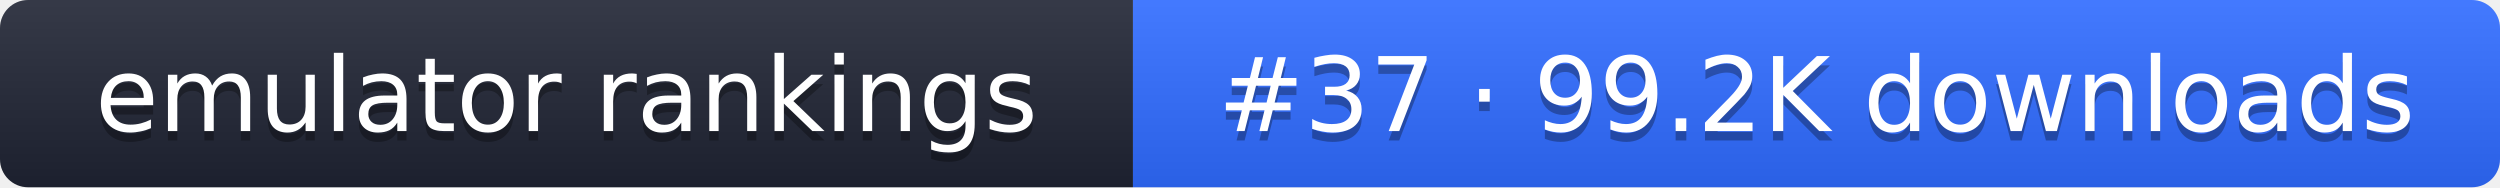
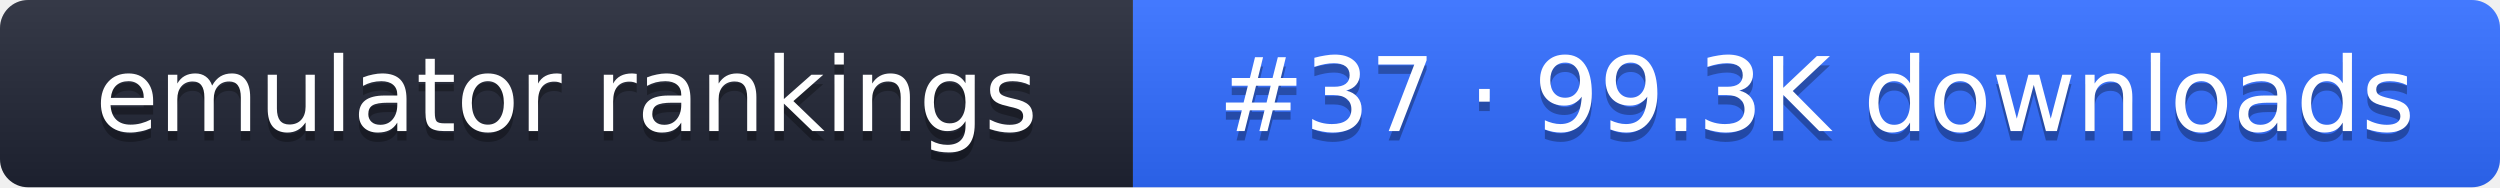
- <svg xmlns="http://www.w3.org/2000/svg" width="267" height="20" role="img" aria-label="emulator rankings: #37 · 99.2K downloads">
+ <svg xmlns="http://www.w3.org/2000/svg" width="267" height="20" role="img" aria-label="emulator rankings: #37 · 99.3K downloads">
  <linearGradient id="g" x2="0" y2="100%">
    <stop offset="0" stop-color="#fff" stop-opacity=".1" />
    <stop offset="1" stop-opacity=".1" />
  </linearGradient>
  <clipPath id="r">
    <rect width="267" height="20" rx="3" fill="#fff" />
  </clipPath>
  <g clip-path="url(#r)">
    <rect width="121" height="20" fill="#1f2433" />
    <rect x="121" width="146" height="20" fill="#2f6bff" />
    <rect width="267" height="20" fill="url(#g)" />
  </g>
  <g fill="#fff" text-anchor="middle" font-family="Verdana,DejaVu Sans,sans-serif" font-size="11">
    <text x="60.5" y="15" fill="#010101" fill-opacity=".3">emulator rankings</text>
    <text x="60.5" y="14">emulator rankings</text>
-     <text x="194" y="15" fill="#010101" fill-opacity=".3">#37 · 99.2K downloads</text>
-     <text x="194" y="14">#37 · 99.2K downloads</text>
+     <text x="194" y="15" fill="#010101" fill-opacity=".3">#37 · 99.3K downloads</text>
+     <text x="194" y="14">#37 · 99.3K downloads</text>
  </g>
</svg>
